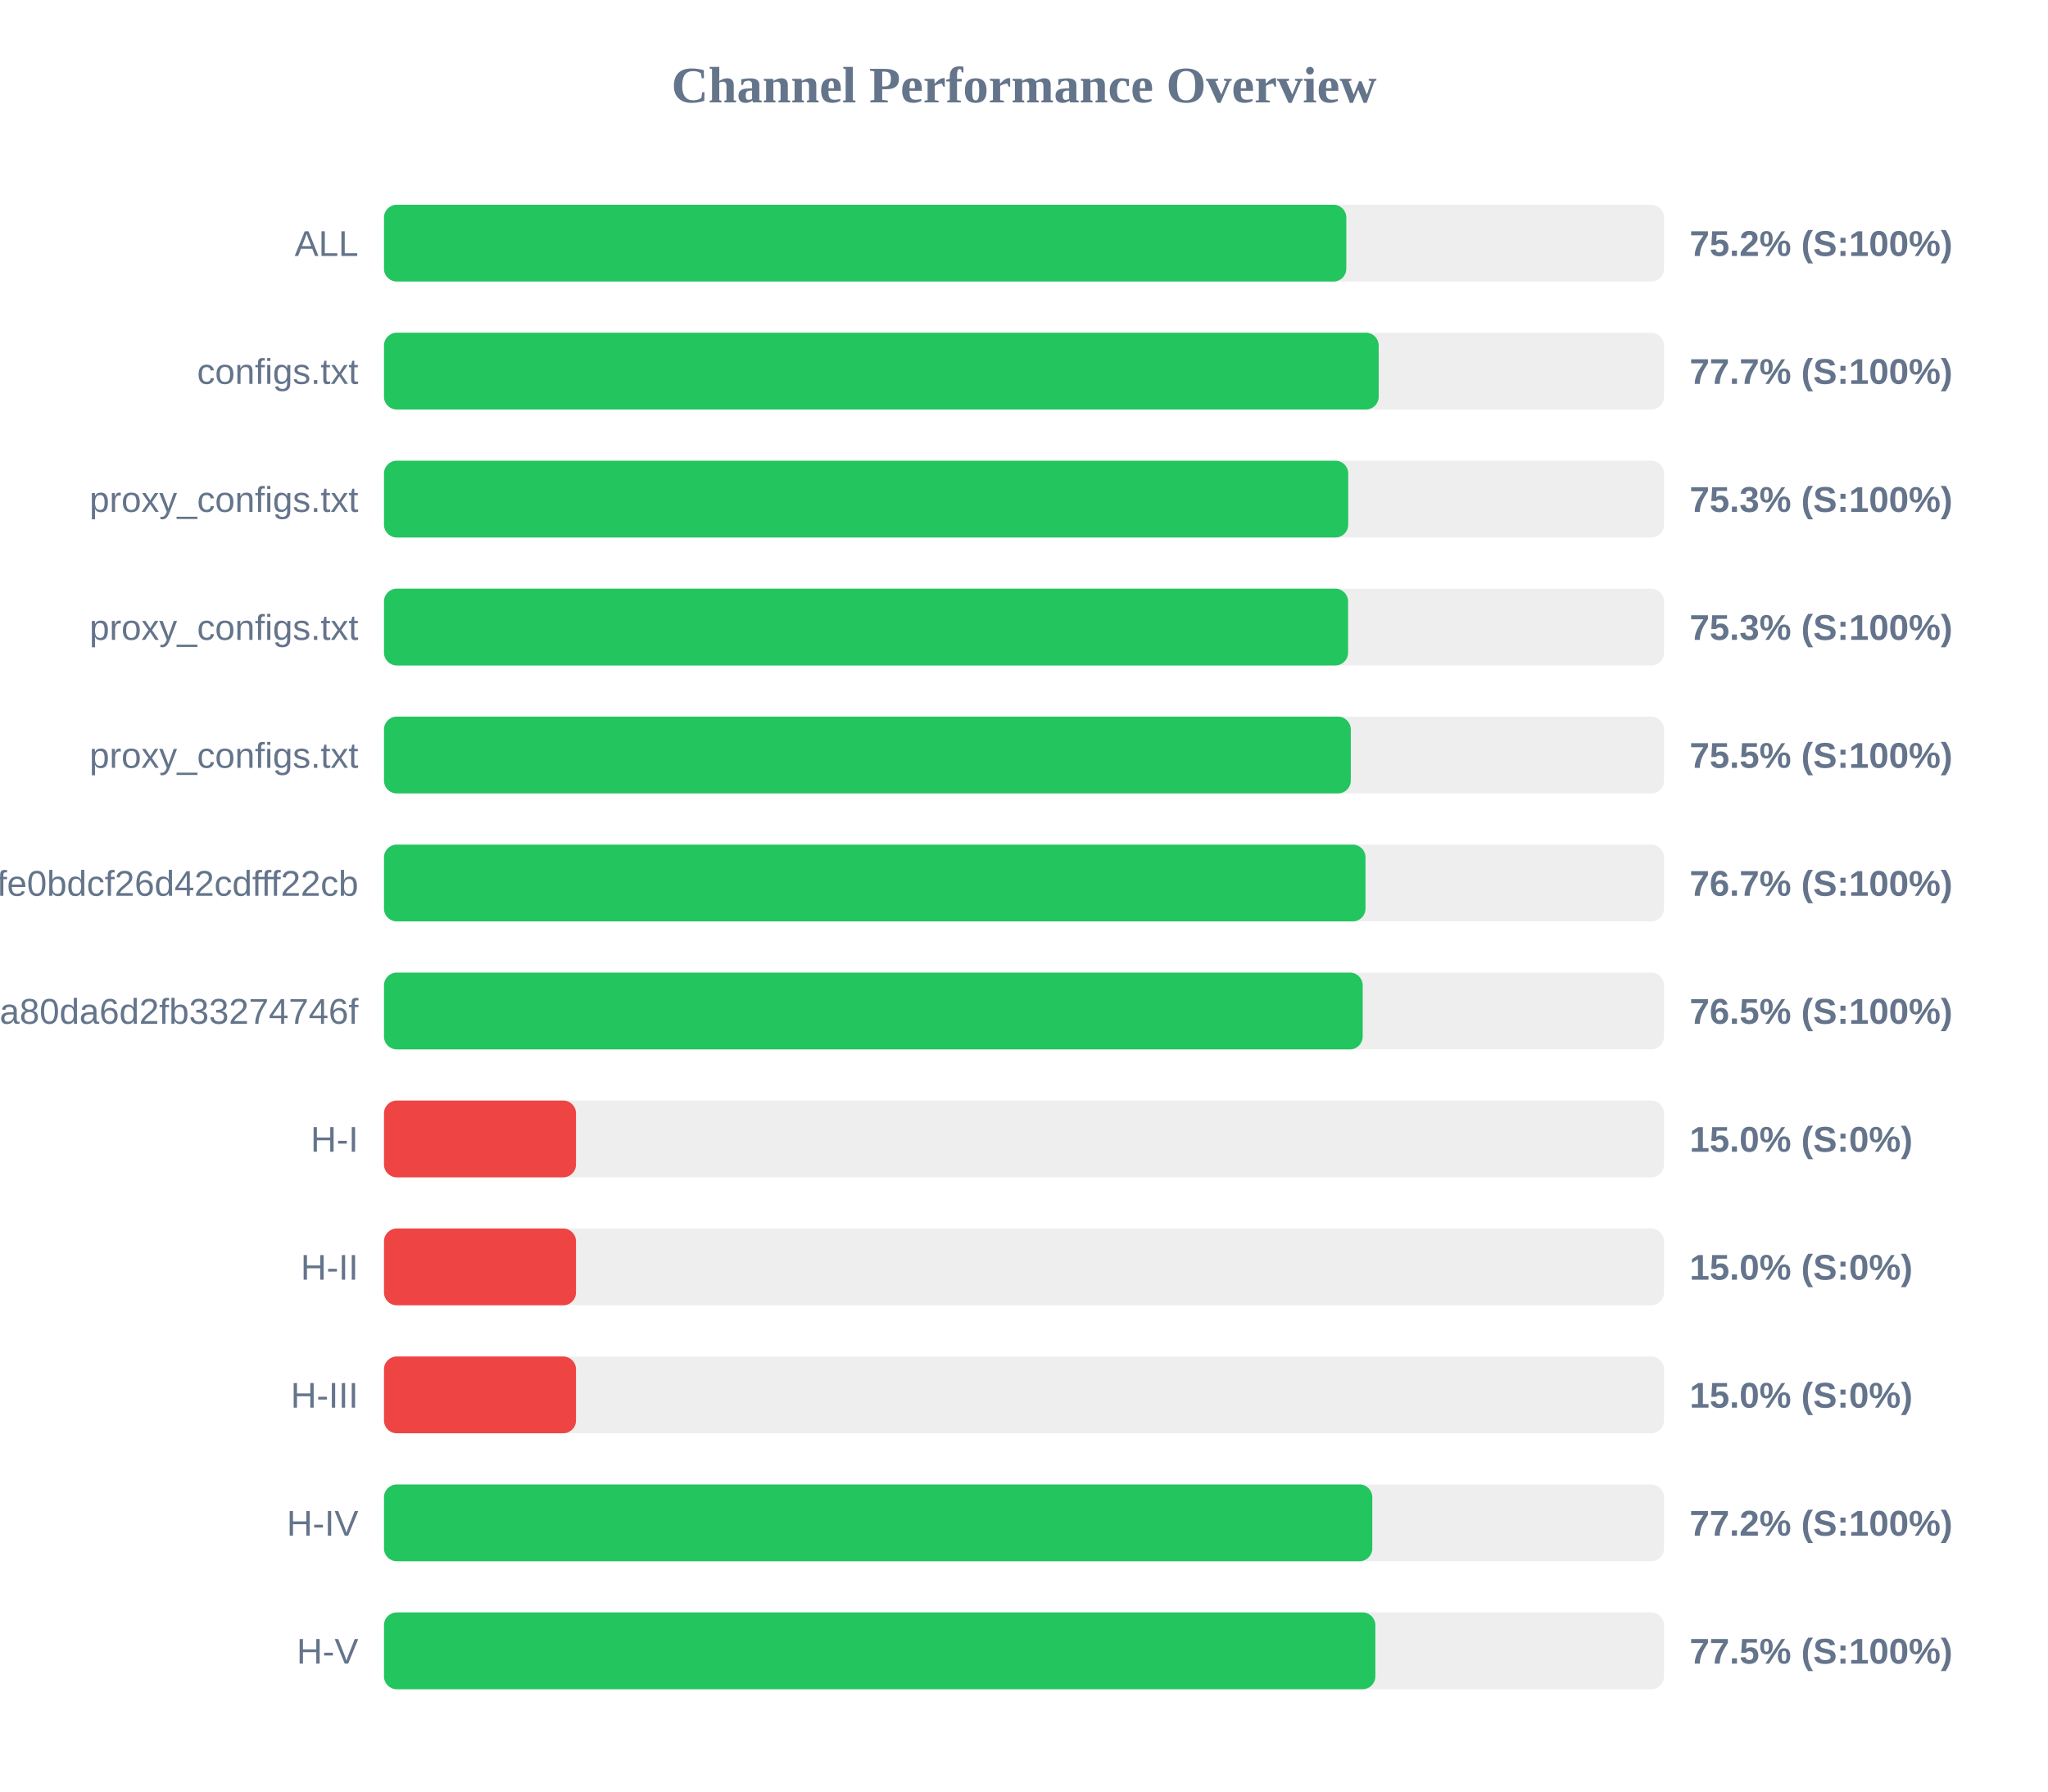
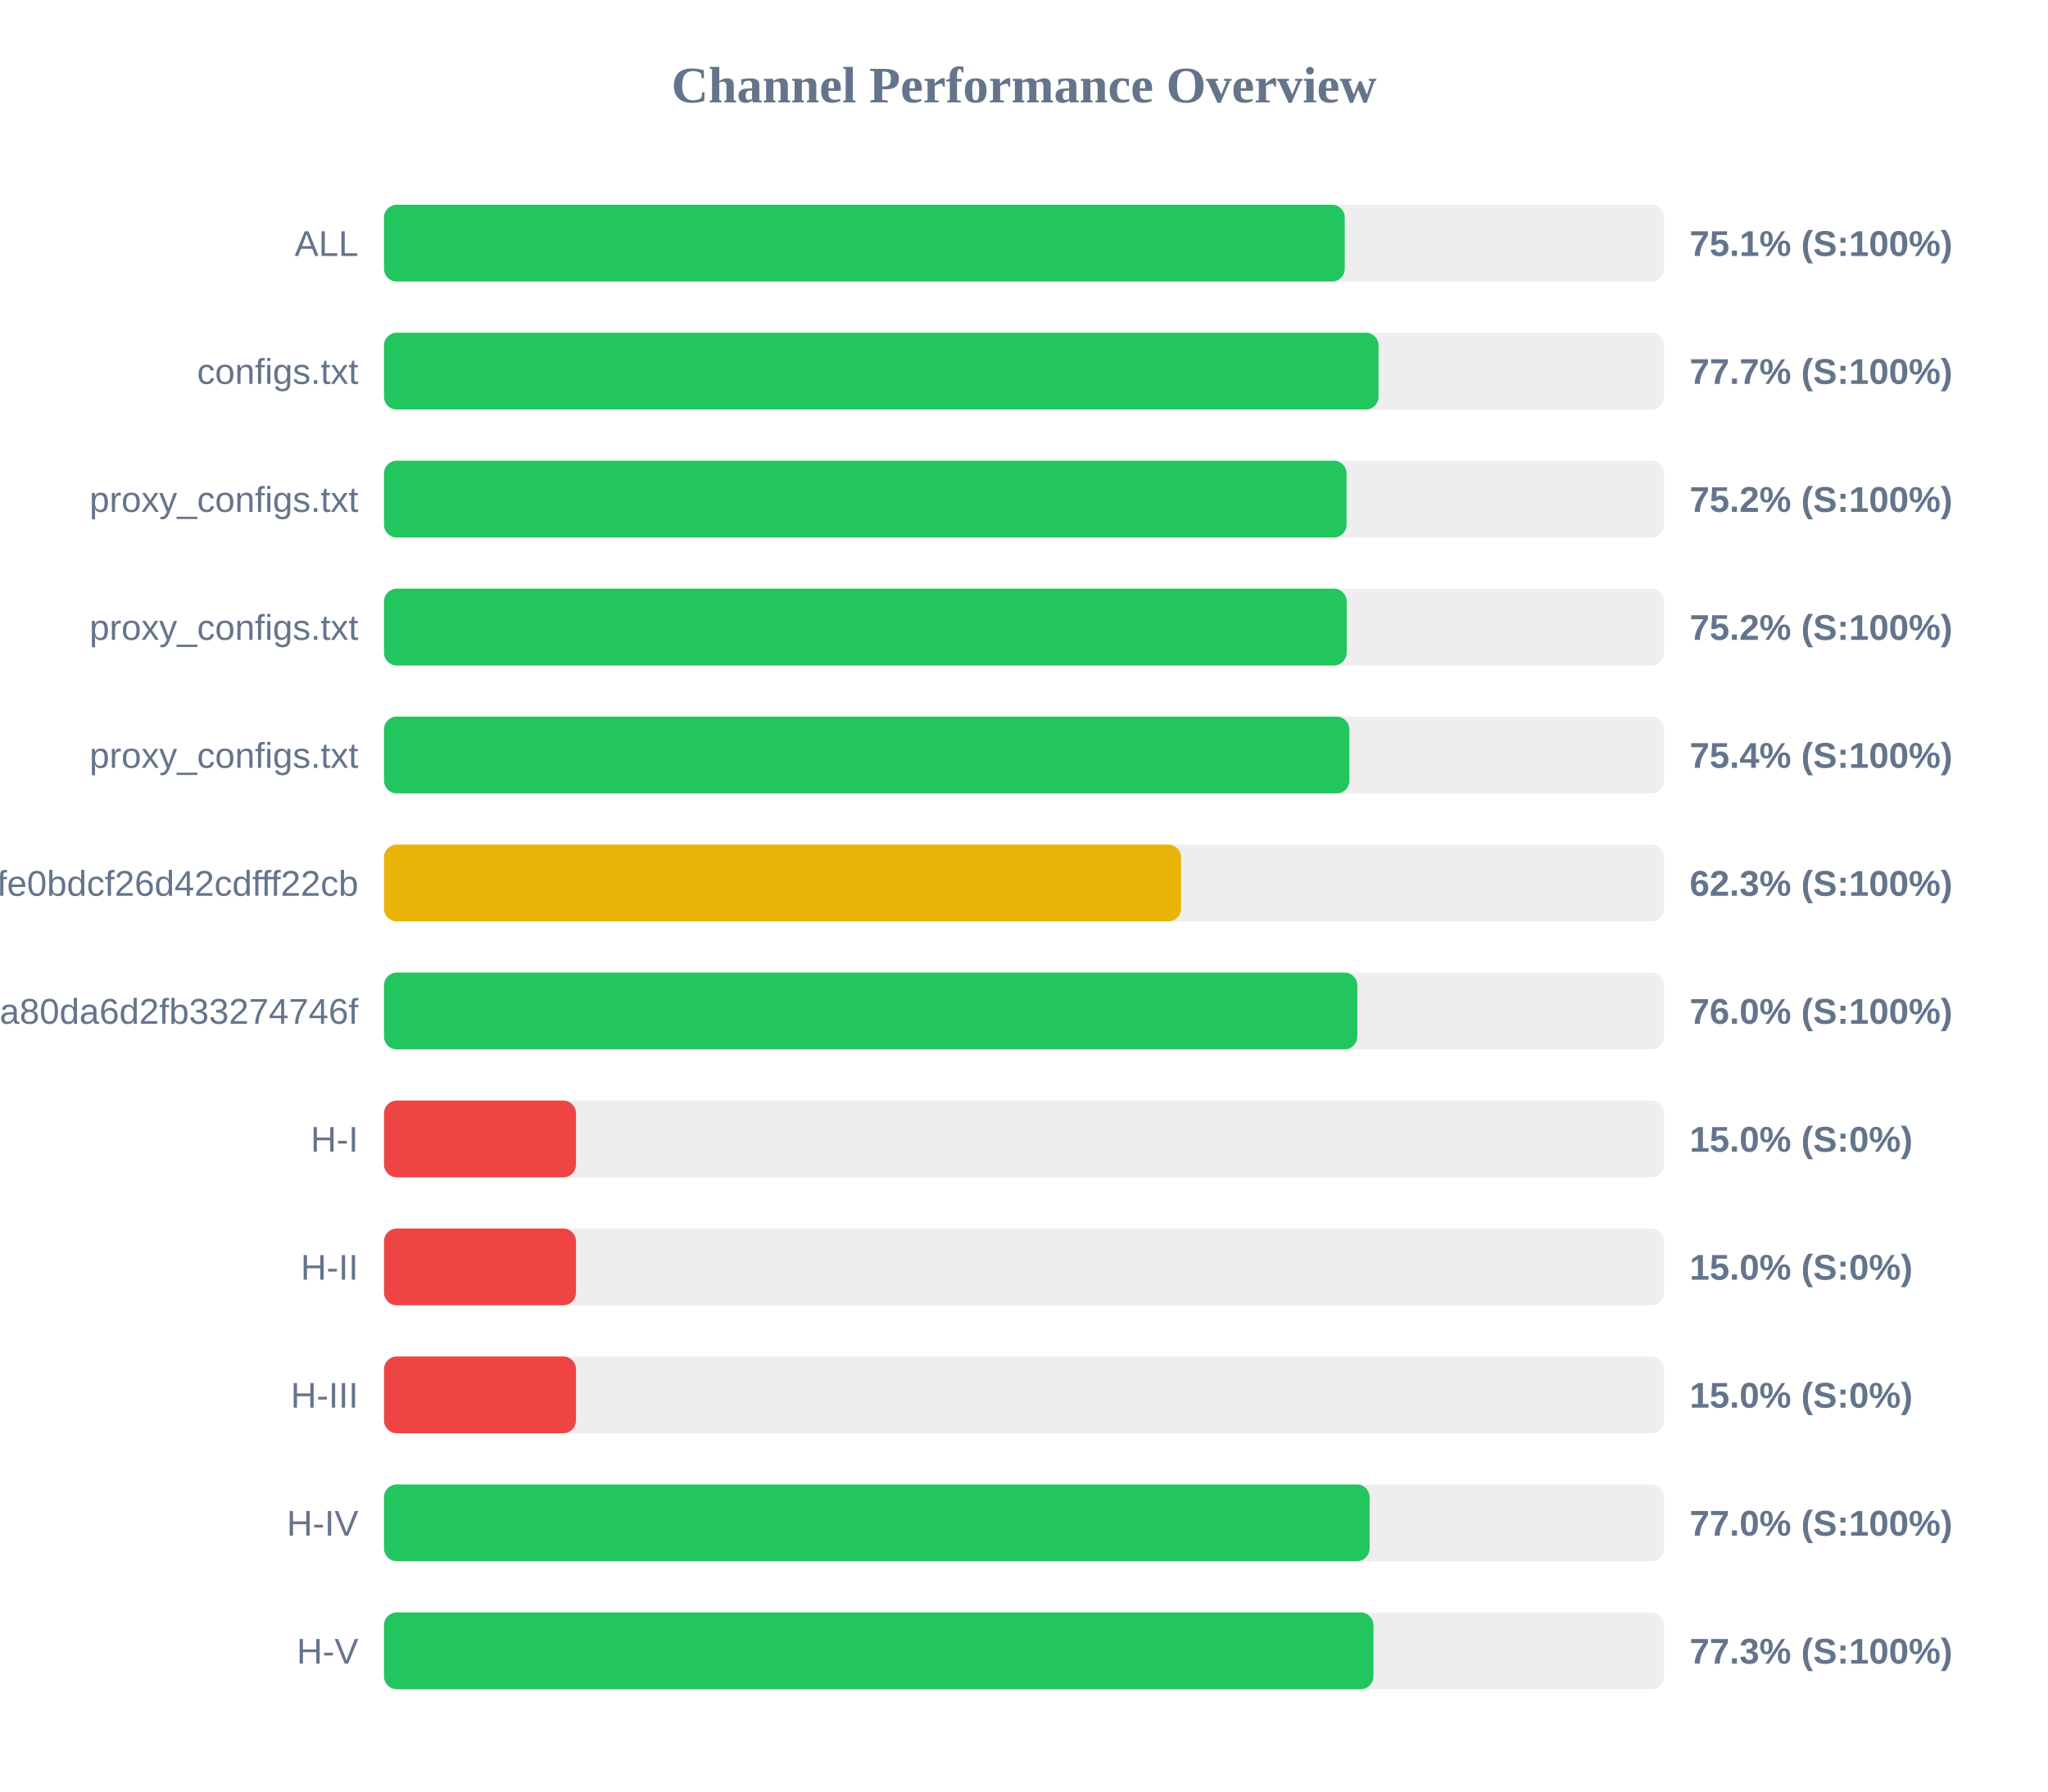
<svg xmlns="http://www.w3.org/2000/svg" width="800" height="700" version="1.1">
  <style>
        .row { font: 14px Arial; fill: #64748b; }
        .score { font: bold 14px Arial; fill: #64748b; }
    </style>
  <text x="400" y="40" text-anchor="middle" font-size="20px" font-weight="bold" fill="#64748b">Channel Performance Overview</text>
  <rect x="150" y="80" width="500" height="30" fill="#eee" rx="5" />
-   <rect x="150" y="80" width="375.9" height="30" fill="#22c55e" rx="5" />
+   <rect x="150" y="80" width="375.3" height="30" fill="#22c55e" rx="5" />
  <text x="140" y="100" text-anchor="end" class="row">ALL</text>
-   <text x="660" y="100" text-anchor="start" class="score">75.2% (S:100%)</text>
+   <text x="660" y="100" text-anchor="start" class="score">75.1% (S:100%)</text>
  <rect x="150" y="130" width="500" height="30" fill="#eee" rx="5" />
-   <rect x="150" y="130" width="388.55" height="30" fill="#22c55e" rx="5" />
+   <rect x="150" y="130" width="388.5" height="30" fill="#22c55e" rx="5" />
  <text x="140" y="150" text-anchor="end" class="row">configs.txt</text>
  <text x="660" y="150" text-anchor="start" class="score">77.7% (S:100%)</text>
  <rect x="150" y="180" width="500" height="30" fill="#eee" rx="5" />
-   <rect x="150" y="180" width="376.65" height="30" fill="#22c55e" rx="5" />
+   <rect x="150" y="180" width="376.0" height="30" fill="#22c55e" rx="5" />
  <text x="140" y="200" text-anchor="end" class="row">proxy_configs.txt</text>
-   <text x="660" y="200" text-anchor="start" class="score">75.3% (S:100%)</text>
+   <text x="660" y="200" text-anchor="start" class="score">75.2% (S:100%)</text>
  <rect x="150" y="230" width="500" height="30" fill="#eee" rx="5" />
-   <rect x="150" y="230" width="376.6" height="30" fill="#22c55e" rx="5" />
+   <rect x="150" y="230" width="376.05" height="30" fill="#22c55e" rx="5" />
  <text x="140" y="250" text-anchor="end" class="row">proxy_configs.txt</text>
-   <text x="660" y="250" text-anchor="start" class="score">75.3% (S:100%)</text>
+   <text x="660" y="250" text-anchor="start" class="score">75.2% (S:100%)</text>
  <rect x="150" y="280" width="500" height="30" fill="#eee" rx="5" />
-   <rect x="150" y="280" width="377.65" height="30" fill="#22c55e" rx="5" />
+   <rect x="150" y="280" width="377.1" height="30" fill="#22c55e" rx="5" />
  <text x="140" y="300" text-anchor="end" class="row">proxy_configs.txt</text>
-   <text x="660" y="300" text-anchor="start" class="score">75.5% (S:100%)</text>
+   <text x="660" y="300" text-anchor="start" class="score">75.4% (S:100%)</text>
  <rect x="150" y="330" width="500" height="30" fill="#eee" rx="5" />
-   <rect x="150" y="330" width="383.4" height="30" fill="#22c55e" rx="5" />
+   <rect x="150" y="330" width="311.35" height="30" fill="#eab308" rx="5" />
  <text x="140" y="350" text-anchor="end" class="row">bec43f3097efe0bdcf26d42cdfff22cb</text>
-   <text x="660" y="350" text-anchor="start" class="score">76.7% (S:100%)</text>
+   <text x="660" y="350" text-anchor="start" class="score">62.3% (S:100%)</text>
  <rect x="150" y="380" width="500" height="30" fill="#eee" rx="5" />
-   <rect x="150" y="380" width="382.3" height="30" fill="#22c55e" rx="5" />
+   <rect x="150" y="380" width="380.2" height="30" fill="#22c55e" rx="5" />
  <text x="140" y="400" text-anchor="end" class="row">subscribe?token=2d28dacb3976ca80da6d2fb33274746f</text>
-   <text x="660" y="400" text-anchor="start" class="score">76.5% (S:100%)</text>
+   <text x="660" y="400" text-anchor="start" class="score">76.0% (S:100%)</text>
  <rect x="150" y="430" width="500" height="30" fill="#eee" rx="5" />
  <rect x="150" y="430" width="75.0" height="30" fill="#ef4444" rx="5" />
  <text x="140" y="450" text-anchor="end" class="row">H-I</text>
  <text x="660" y="450" text-anchor="start" class="score">15.0% (S:0%)</text>
  <rect x="150" y="480" width="500" height="30" fill="#eee" rx="5" />
  <rect x="150" y="480" width="75.0" height="30" fill="#ef4444" rx="5" />
  <text x="140" y="500" text-anchor="end" class="row">H-II</text>
  <text x="660" y="500" text-anchor="start" class="score">15.0% (S:0%)</text>
  <rect x="150" y="530" width="500" height="30" fill="#eee" rx="5" />
  <rect x="150" y="530" width="75.0" height="30" fill="#ef4444" rx="5" />
  <text x="140" y="550" text-anchor="end" class="row">H-III</text>
  <text x="660" y="550" text-anchor="start" class="score">15.0% (S:0%)</text>
  <rect x="150" y="580" width="500" height="30" fill="#eee" rx="5" />
-   <rect x="150" y="580" width="386.05" height="30" fill="#22c55e" rx="5" />
+   <rect x="150" y="580" width="385.0" height="30" fill="#22c55e" rx="5" />
  <text x="140" y="600" text-anchor="end" class="row">H-IV</text>
-   <text x="660" y="600" text-anchor="start" class="score">77.2% (S:100%)</text>
+   <text x="660" y="600" text-anchor="start" class="score">77.0% (S:100%)</text>
  <rect x="150" y="630" width="500" height="30" fill="#eee" rx="5" />
-   <rect x="150" y="630" width="387.25" height="30" fill="#22c55e" rx="5" />
+   <rect x="150" y="630" width="386.5" height="30" fill="#22c55e" rx="5" />
  <text x="140" y="650" text-anchor="end" class="row">H-V</text>
-   <text x="660" y="650" text-anchor="start" class="score">77.5% (S:100%)</text>
+   <text x="660" y="650" text-anchor="start" class="score">77.3% (S:100%)</text>
</svg>
